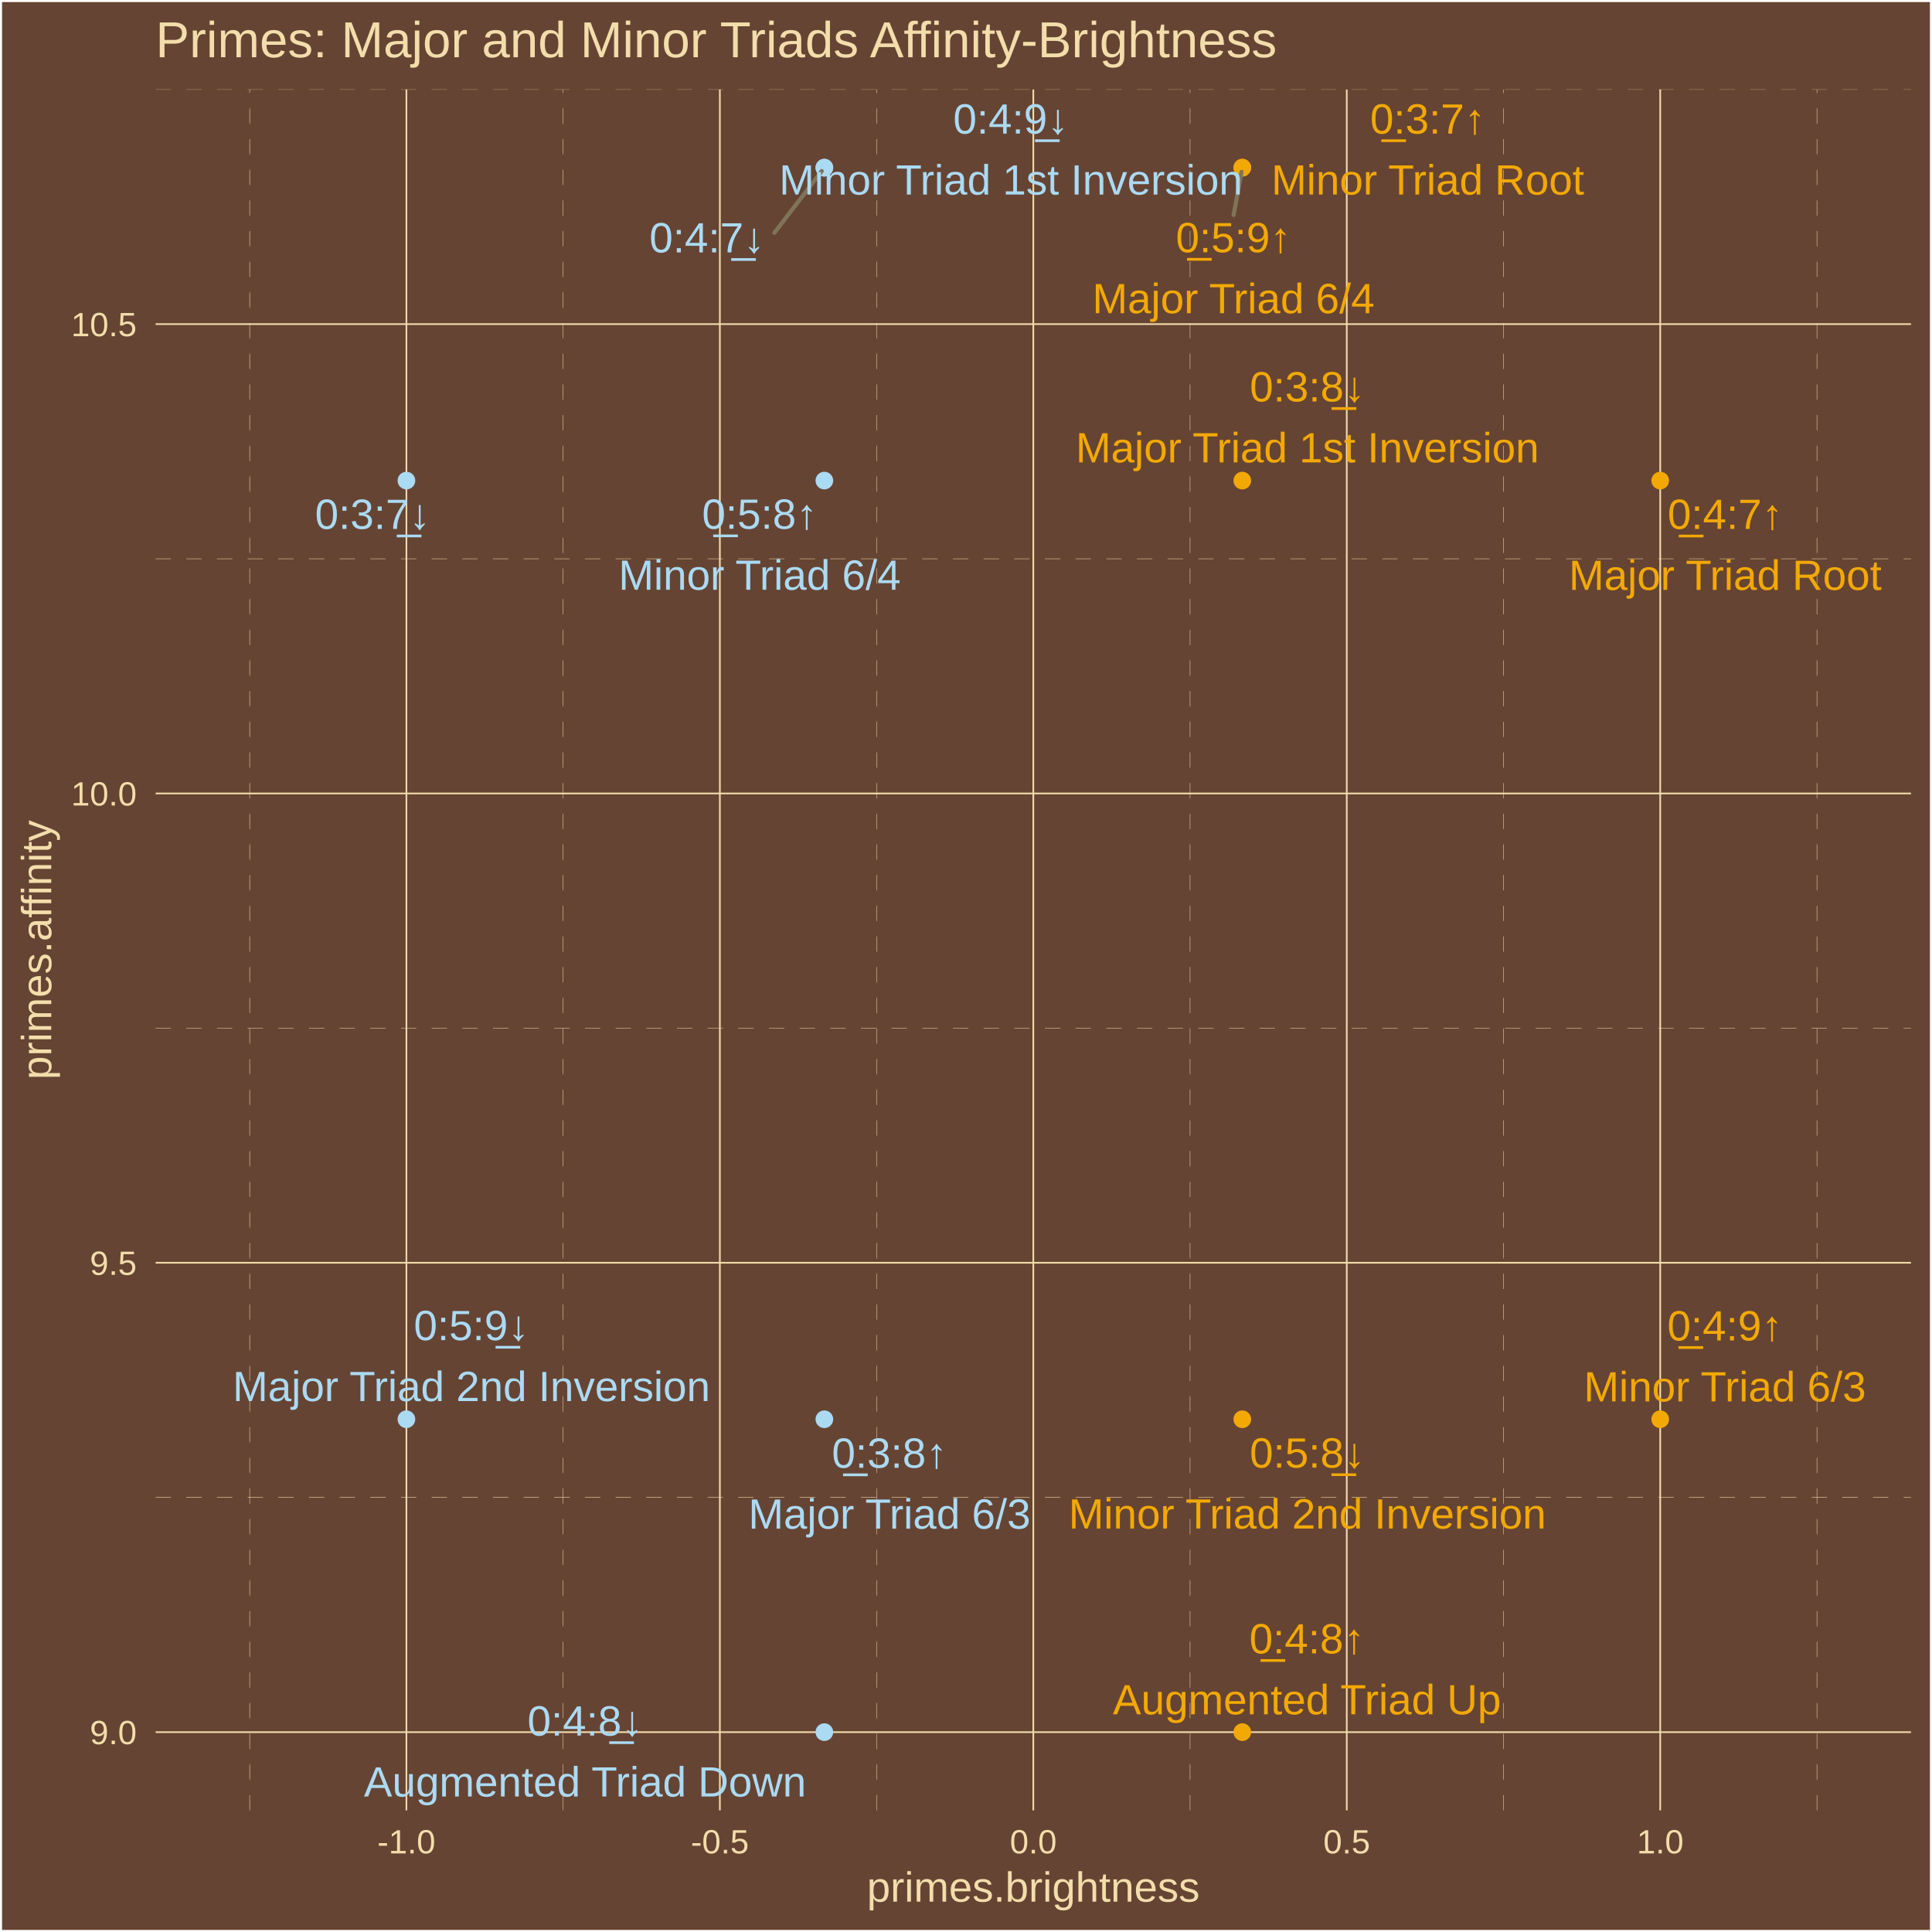
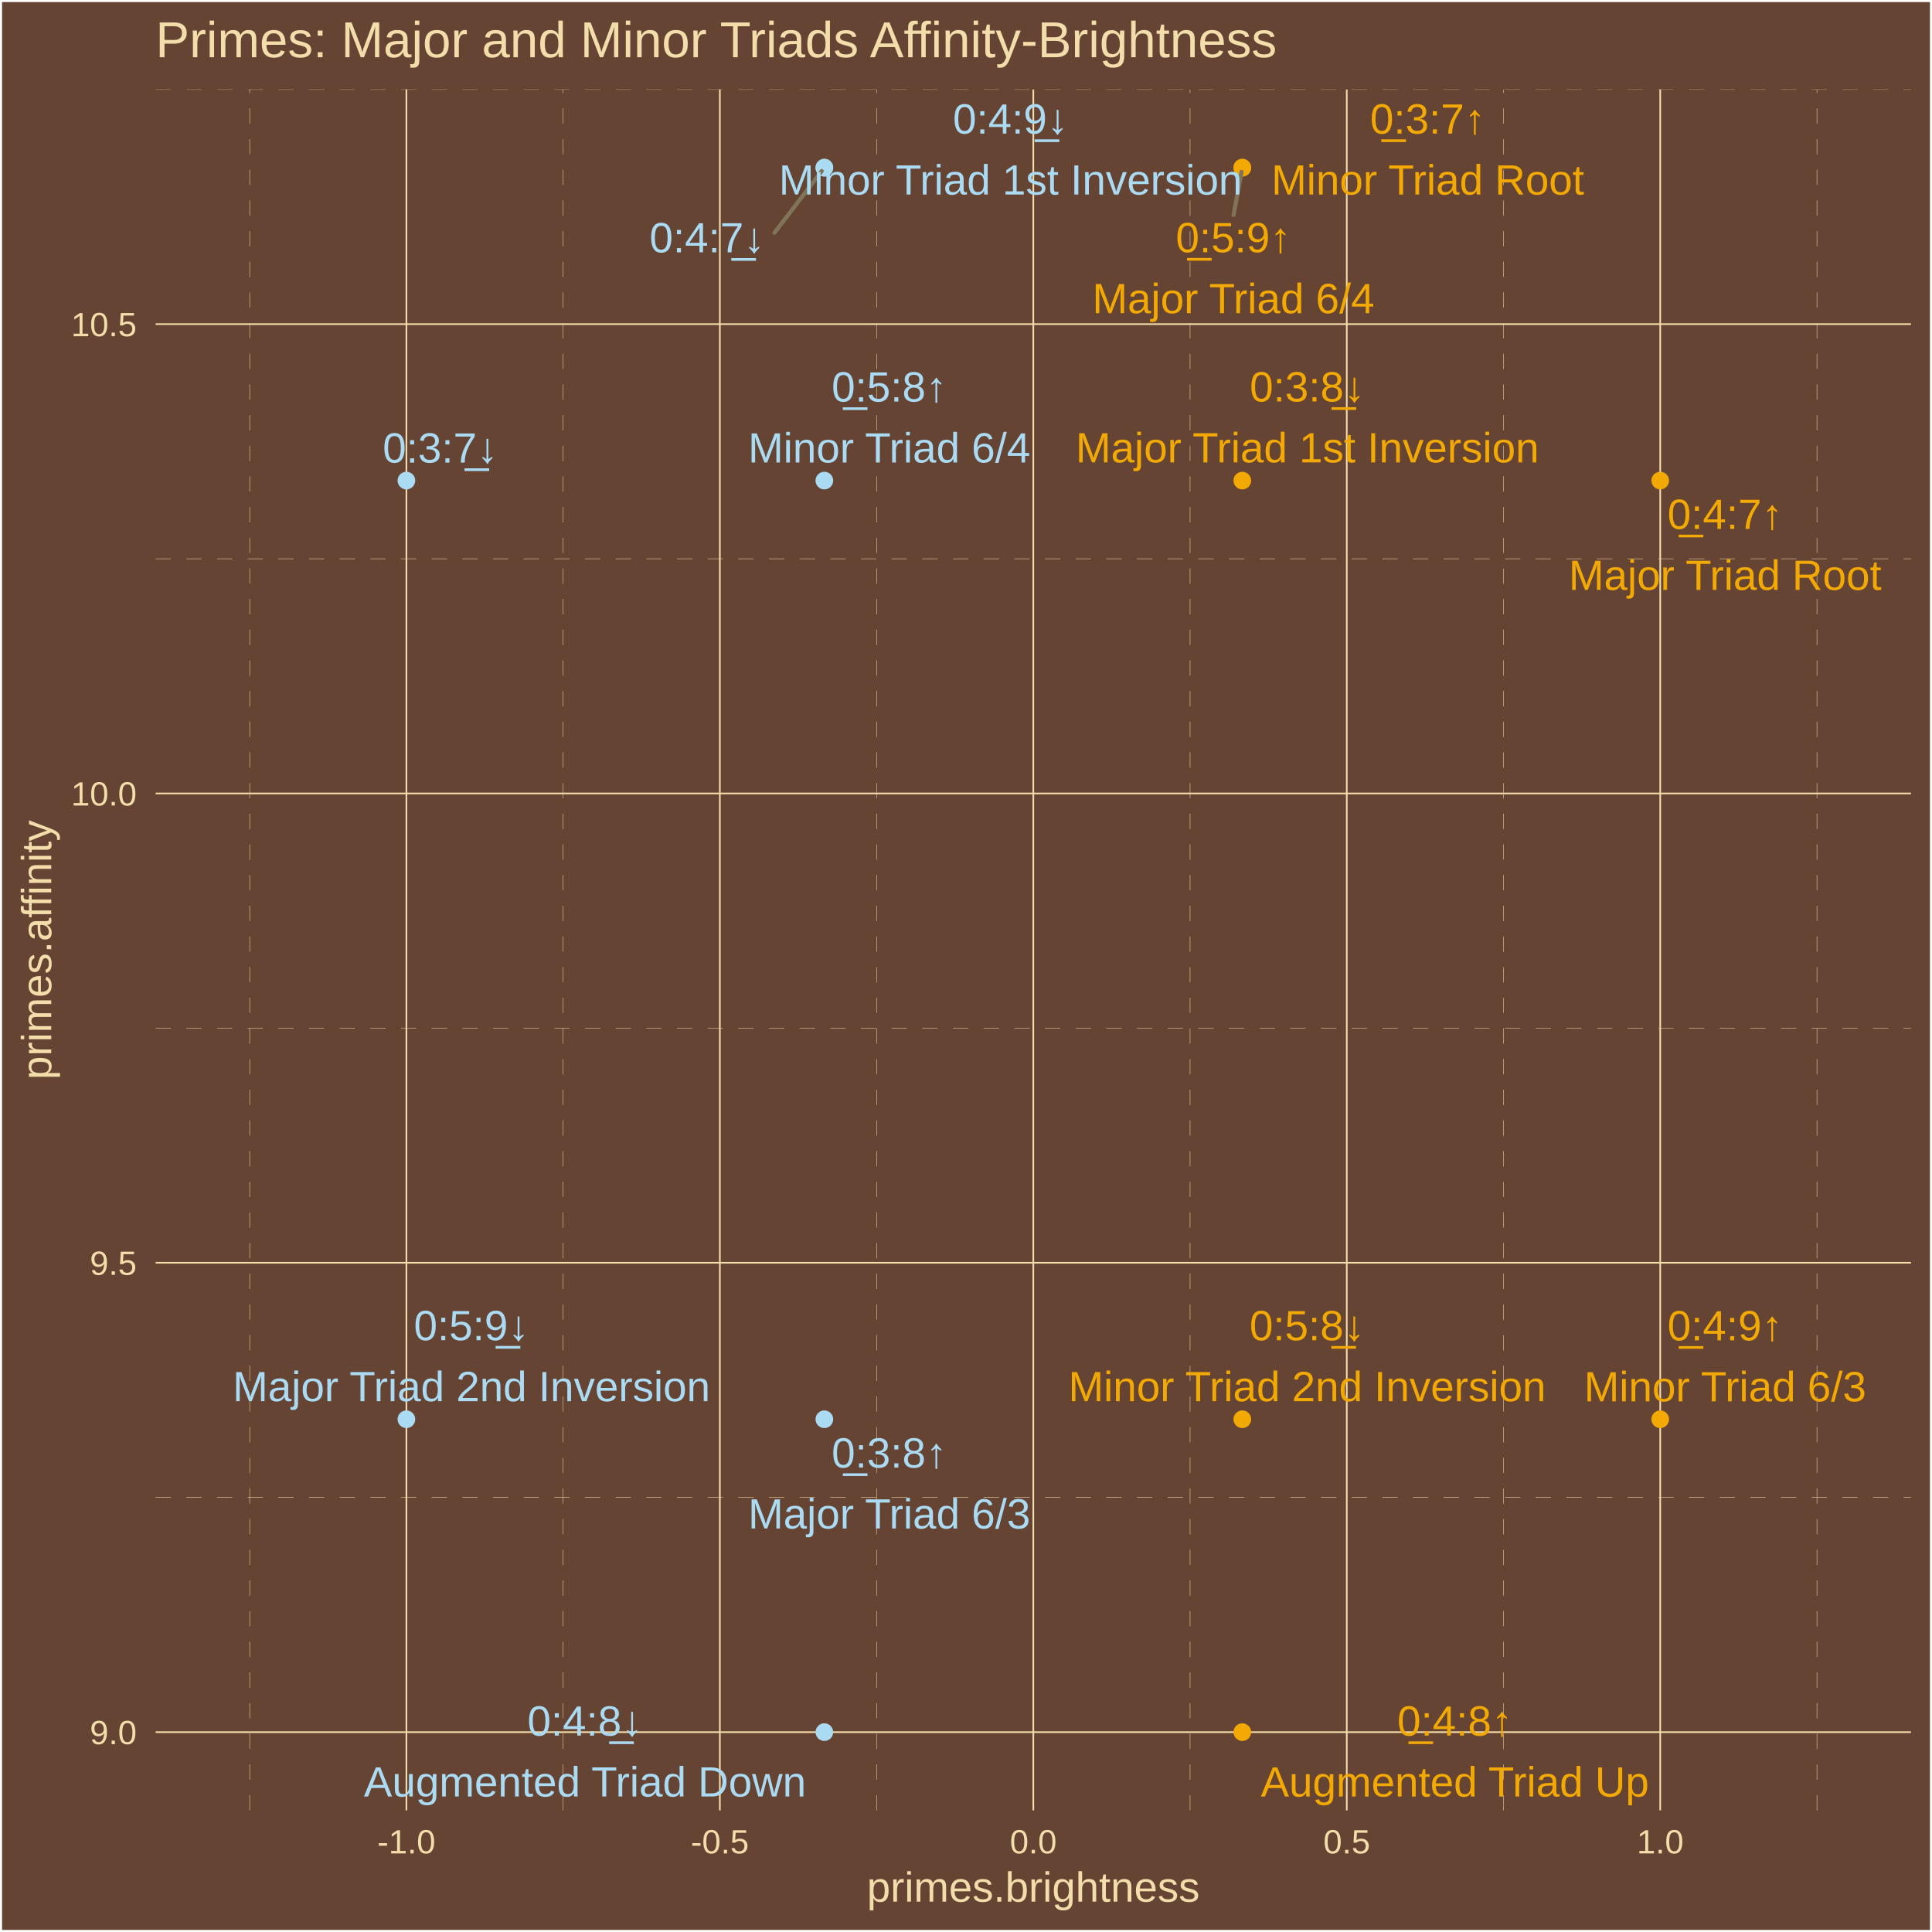
<svg xmlns="http://www.w3.org/2000/svg" class="svglite" width="504.00pt" height="504.00pt" viewBox="0 0 504.00 504.00">
  <defs>
    <style type="text/css">
    .svglite line, .svglite polyline, .svglite polygon, .svglite path, .svglite rect, .svglite circle {
      fill: none;
      stroke: #000000;
      stroke-linecap: round;
      stroke-linejoin: round;
      stroke-miterlimit: 10.00;
    }
    .svglite text {
      white-space: pre;
    }
  </style>
  </defs>
  <rect width="100%" height="100%" style="stroke: none; fill: #664433;" />
  <defs>
    <clipPath id="cpMC4wMHw1MDQuMDB8MC4wMHw1MDQuMDA=">
      <rect x="0.00" y="0.00" width="504.00" height="504.00" />
    </clipPath>
  </defs>
  <g clip-path="url(#cpMC4wMHw1MDQuMDB8MC4wMHw1MDQuMDA=)">
    <rect x="0.00" y="-0" width="504.00" height="504.00" style="stroke-width: 1.07; stroke: #FFFFFF; fill: #664433;" />
  </g>
  <defs>
    <clipPath id="cpNDAuNjB8NDk4LjUyfDIzLjM0fDQ3Mi4yNw==">
      <rect x="40.60" y="23.34" width="457.92" height="448.93" />
    </clipPath>
  </defs>
  <g clip-path="url(#cpNDAuNjB8NDk4LjUyfDIzLjM0fDQ3Mi4yNw==)">
    <rect x="40.60" y="23.34" width="457.92" height="448.93" style="stroke-width: 1.07; stroke: none; fill: #664433;" />
    <polyline points="40.60,390.64 498.52,390.64 " style="stroke-width: 0.11; stroke: #F3DDAB; stroke-dasharray: 4.00,4.00; stroke-linecap: butt;" />
    <polyline points="40.60,268.21 498.52,268.21 " style="stroke-width: 0.11; stroke: #F3DDAB; stroke-dasharray: 4.00,4.00; stroke-linecap: butt;" />
    <polyline points="40.60,145.77 498.52,145.77 " style="stroke-width: 0.11; stroke: #F3DDAB; stroke-dasharray: 4.00,4.00; stroke-linecap: butt;" />
    <polyline points="40.60,23.34 498.52,23.34 " style="stroke-width: 0.11; stroke: #F3DDAB; stroke-dasharray: 4.00,4.00; stroke-linecap: butt;" />
    <polyline points="65.14,472.27 65.14,23.34 " style="stroke-width: 0.11; stroke: #F3DDAB; stroke-dasharray: 4.00,4.00; stroke-linecap: butt;" />
    <polyline points="146.91,472.27 146.91,23.34 " style="stroke-width: 0.11; stroke: #F3DDAB; stroke-dasharray: 4.00,4.00; stroke-linecap: butt;" />
    <polyline points="228.68,472.27 228.68,23.34 " style="stroke-width: 0.11; stroke: #F3DDAB; stroke-dasharray: 4.00,4.00; stroke-linecap: butt;" />
    <polyline points="310.45,472.27 310.45,23.34 " style="stroke-width: 0.11; stroke: #F3DDAB; stroke-dasharray: 4.00,4.00; stroke-linecap: butt;" />
    <polyline points="392.22,472.27 392.22,23.34 " style="stroke-width: 0.11; stroke: #F3DDAB; stroke-dasharray: 4.00,4.00; stroke-linecap: butt;" />
    <polyline points="473.99,472.27 473.99,23.34 " style="stroke-width: 0.11; stroke: #F3DDAB; stroke-dasharray: 4.00,4.00; stroke-linecap: butt;" />
    <polyline points="40.60,451.86 498.52,451.86 " style="stroke-width: 0.43; stroke: #F3DDAB; stroke-linecap: butt;" />
    <polyline points="40.60,329.42 498.52,329.42 " style="stroke-width: 0.43; stroke: #F3DDAB; stroke-linecap: butt;" />
    <polyline points="40.60,206.99 498.52,206.99 " style="stroke-width: 0.43; stroke: #F3DDAB; stroke-linecap: butt;" />
    <polyline points="40.60,84.55 498.52,84.55 " style="stroke-width: 0.43; stroke: #F3DDAB; stroke-linecap: butt;" />
    <polyline points="106.02,472.27 106.02,23.34 " style="stroke-width: 0.43; stroke: #F3DDAB; stroke-linecap: butt;" />
    <polyline points="187.79,472.27 187.79,23.34 " style="stroke-width: 0.43; stroke: #F3DDAB; stroke-linecap: butt;" />
    <polyline points="269.56,472.27 269.56,23.34 " style="stroke-width: 0.43; stroke: #F3DDAB; stroke-linecap: butt;" />
    <polyline points="351.33,472.27 351.33,23.34 " style="stroke-width: 0.43; stroke: #F3DDAB; stroke-linecap: butt;" />
    <polyline points="433.10,472.27 433.10,23.34 " style="stroke-width: 0.43; stroke: #F3DDAB; stroke-linecap: butt;" />
    <circle cx="433.10" cy="125.37" r="1.95" style="stroke-width: 0.71; stroke: #F3A904; fill: #F3A904;" />
    <circle cx="215.05" cy="43.74" r="1.95" style="stroke-width: 0.71; stroke: #ABDAF3; fill: #ABDAF3;" />
    <circle cx="215.05" cy="370.24" r="1.95" style="stroke-width: 0.71; stroke: #ABDAF3; fill: #ABDAF3;" />
    <circle cx="324.08" cy="125.37" r="1.95" style="stroke-width: 0.71; stroke: #F3A904; fill: #F3A904;" />
    <circle cx="324.08" cy="43.74" r="1.95" style="stroke-width: 0.71; stroke: #F3A904; fill: #F3A904;" />
    <circle cx="106.02" cy="370.24" r="1.95" style="stroke-width: 0.71; stroke: #ABDAF3; fill: #ABDAF3;" />
    <circle cx="324.08" cy="451.86" r="1.95" style="stroke-width: 0.71; stroke: #F3A904; fill: #F3A904;" />
    <circle cx="215.05" cy="451.86" r="1.95" style="stroke-width: 0.71; stroke: #ABDAF3; fill: #ABDAF3;" />
    <circle cx="324.08" cy="43.74" r="1.95" style="stroke-width: 0.71; stroke: #F3A904; fill: #F3A904;" />
    <circle cx="106.02" cy="125.37" r="1.95" style="stroke-width: 0.71; stroke: #ABDAF3; fill: #ABDAF3;" />
    <circle cx="433.10" cy="370.24" r="1.95" style="stroke-width: 0.71; stroke: #F3A904; fill: #F3A904;" />
    <circle cx="215.05" cy="43.74" r="1.95" style="stroke-width: 0.71; stroke: #ABDAF3; fill: #ABDAF3;" />
    <circle cx="215.05" cy="125.37" r="1.95" style="stroke-width: 0.71; stroke: #ABDAF3; fill: #ABDAF3;" />
    <circle cx="324.08" cy="370.24" r="1.95" style="stroke-width: 0.71; stroke: #F3A904; fill: #F3A904;" />
-     <line x1="202.00" y1="60.75" x2="214.37" y2="44.62" style="stroke-width: 1.07; stroke: #7F745A;" />
-     <line x1="321.81" y1="56.09" x2="323.88" y2="44.83" style="stroke-width: 1.07; stroke: #7F745A;" />
-     <text x="450.06" y="137.98" text-anchor="middle" style="font-size: 11.04px;fill: #F3A904; font-family: &quot;Arial&quot;;" textLength="31.53px" lengthAdjust="spacingAndGlyphs">0̲:4:7↑</text>
-     <text x="450.06" y="153.88" text-anchor="middle" style="font-size: 11.04px;fill: #F3A904; font-family: &quot;Arial&quot;;" textLength="82.14px" lengthAdjust="spacingAndGlyphs">Major Triad Root</text>
-     <text x="184.44" y="65.84" text-anchor="middle" style="font-size: 11.04px;fill: #ABDAF3; font-family: &quot;Arial&quot;;" textLength="31.53px" lengthAdjust="spacingAndGlyphs">0:4:7̲↓</text>
-     <text x="232.04" y="382.89" text-anchor="middle" style="font-size: 11.04px;fill: #ABDAF3; font-family: &quot;Arial&quot;;" textLength="31.53px" lengthAdjust="spacingAndGlyphs">0̲:3:8↑</text>
-     <text x="232.04" y="398.78" text-anchor="middle" style="font-size: 11.04px;fill: #ABDAF3; font-family: &quot;Arial&quot;;" textLength="74.17px" lengthAdjust="spacingAndGlyphs">Major Triad 6/3</text>
-     <text x="341.06" y="104.72" text-anchor="middle" style="font-size: 11.04px;fill: #F3A904; font-family: &quot;Arial&quot;;" textLength="31.53px" lengthAdjust="spacingAndGlyphs">0:3:8̲↓</text>
-     <text x="341.06" y="120.62" text-anchor="middle" style="font-size: 11.04px;fill: #F3A904; font-family: &quot;Arial&quot;;" textLength="121.38px" lengthAdjust="spacingAndGlyphs">Major Triad 1st Inversion</text>
-     <text x="321.77" y="65.80" text-anchor="middle" style="font-size: 11.04px;fill: #F3A904; font-family: &quot;Arial&quot;;" textLength="31.53px" lengthAdjust="spacingAndGlyphs">0̲:5:9↑</text>
-     <text x="321.77" y="81.70" text-anchor="middle" style="font-size: 11.04px;fill: #F3A904; font-family: &quot;Arial&quot;;" textLength="74.17px" lengthAdjust="spacingAndGlyphs">Major Triad 6/4</text>
-     <text x="122.98" y="349.60" text-anchor="middle" style="font-size: 11.04px;fill: #ABDAF3; font-family: &quot;Arial&quot;;" textLength="31.53px" lengthAdjust="spacingAndGlyphs">0:5:9̲↓</text>
-     <text x="122.98" y="365.50" text-anchor="middle" style="font-size: 11.04px;fill: #ABDAF3; font-family: &quot;Arial&quot;;" textLength="125.06px" lengthAdjust="spacingAndGlyphs">Major Triad 2nd Inversion</text>
-     <text x="340.95" y="431.32" text-anchor="middle" style="font-size: 11.04px;fill: #F3A904; font-family: &quot;Arial&quot;;" textLength="31.53px" lengthAdjust="spacingAndGlyphs">0̲:4:8↑</text>
-     <text x="340.95" y="447.21" text-anchor="middle" style="font-size: 11.04px;fill: #F3A904; font-family: &quot;Arial&quot;;" textLength="101.78px" lengthAdjust="spacingAndGlyphs">Augmented Triad Up</text>
-     <text x="152.63" y="452.76" text-anchor="middle" style="font-size: 11.04px;fill: #ABDAF3; font-family: &quot;Arial&quot;;" textLength="31.53px" lengthAdjust="spacingAndGlyphs">0:4:8̲↓</text>
-     <text x="152.63" y="468.66" text-anchor="middle" style="font-size: 11.04px;fill: #ABDAF3; font-family: &quot;Arial&quot;;" textLength="115.88px" lengthAdjust="spacingAndGlyphs">Augmented Triad Down</text>
+     <line x1="202.03" y1="60.73" x2="214.37" y2="44.62" style="stroke-width: 1.07; stroke: #7F745A;" />
+     <line x1="321.80" y1="56.09" x2="323.88" y2="44.83" style="stroke-width: 1.07; stroke: #7F745A;" />
+     <text x="450.03" y="137.98" text-anchor="middle" style="font-size: 11.04px;fill: #F3A904; font-family: &quot;Arial&quot;;" textLength="31.53px" lengthAdjust="spacingAndGlyphs">0̲:4:7↑</text>
+     <text x="450.03" y="153.88" text-anchor="middle" style="font-size: 11.04px;fill: #F3A904; font-family: &quot;Arial&quot;;" textLength="82.14px" lengthAdjust="spacingAndGlyphs">Major Triad Root</text>
+     <text x="184.47" y="65.83" text-anchor="middle" style="font-size: 11.04px;fill: #ABDAF3; font-family: &quot;Arial&quot;;" textLength="31.53px" lengthAdjust="spacingAndGlyphs">0:4:7̲↓</text>
+     <text x="231.98" y="382.84" text-anchor="middle" style="font-size: 11.04px;fill: #ABDAF3; font-family: &quot;Arial&quot;;" textLength="31.53px" lengthAdjust="spacingAndGlyphs">0̲:3:8↑</text>
+     <text x="231.98" y="398.74" text-anchor="middle" style="font-size: 11.04px;fill: #ABDAF3; font-family: &quot;Arial&quot;;" textLength="74.17px" lengthAdjust="spacingAndGlyphs">Major Triad 6/3</text>
+     <text x="341.05" y="104.73" text-anchor="middle" style="font-size: 11.04px;fill: #F3A904; font-family: &quot;Arial&quot;;" textLength="31.53px" lengthAdjust="spacingAndGlyphs">0:3:8̲↓</text>
+     <text x="341.05" y="120.62" text-anchor="middle" style="font-size: 11.04px;fill: #F3A904; font-family: &quot;Arial&quot;;" textLength="121.38px" lengthAdjust="spacingAndGlyphs">Major Triad 1st Inversion</text>
+     <text x="321.76" y="65.80" text-anchor="middle" style="font-size: 11.04px;fill: #F3A904; font-family: &quot;Arial&quot;;" textLength="31.53px" lengthAdjust="spacingAndGlyphs">0̲:5:9↑</text>
+     <text x="321.76" y="81.70" text-anchor="middle" style="font-size: 11.04px;fill: #F3A904; font-family: &quot;Arial&quot;;" textLength="74.17px" lengthAdjust="spacingAndGlyphs">Major Triad 6/4</text>
+     <text x="122.99" y="349.62" text-anchor="middle" style="font-size: 11.04px;fill: #ABDAF3; font-family: &quot;Arial&quot;;" textLength="31.53px" lengthAdjust="spacingAndGlyphs">0:5:9̲↓</text>
+     <text x="122.99" y="365.52" text-anchor="middle" style="font-size: 11.04px;fill: #ABDAF3; font-family: &quot;Arial&quot;;" textLength="125.06px" lengthAdjust="spacingAndGlyphs">Major Triad 2nd Inversion</text>
+     <text x="379.54" y="452.77" text-anchor="middle" style="font-size: 11.04px;fill: #F3A904; font-family: &quot;Arial&quot;;" textLength="31.53px" lengthAdjust="spacingAndGlyphs">0̲:4:8↑</text>
+     <text x="379.54" y="468.67" text-anchor="middle" style="font-size: 11.04px;fill: #F3A904; font-family: &quot;Arial&quot;;" textLength="101.78px" lengthAdjust="spacingAndGlyphs">Augmented Triad Up</text>
+     <text x="152.61" y="452.77" text-anchor="middle" style="font-size: 11.04px;fill: #ABDAF3; font-family: &quot;Arial&quot;;" textLength="31.53px" lengthAdjust="spacingAndGlyphs">0:4:8̲↓</text>
+     <text x="152.61" y="468.66" text-anchor="middle" style="font-size: 11.04px;fill: #ABDAF3; font-family: &quot;Arial&quot;;" textLength="115.88px" lengthAdjust="spacingAndGlyphs">Augmented Triad Down</text>
    <text x="372.46" y="34.85" text-anchor="middle" style="font-size: 11.04px;fill: #F3A904; font-family: &quot;Arial&quot;;" textLength="31.53px" lengthAdjust="spacingAndGlyphs">0̲:3:7↑</text>
    <text x="372.46" y="50.75" text-anchor="middle" style="font-size: 11.04px;fill: #F3A904; font-family: &quot;Arial&quot;;" textLength="82.14px" lengthAdjust="spacingAndGlyphs">Minor Triad Root</text>
-     <text x="97.21" y="137.97" text-anchor="middle" style="font-size: 11.04px;fill: #ABDAF3; font-family: &quot;Arial&quot;;" textLength="31.53px" lengthAdjust="spacingAndGlyphs">0:3:7̲↓</text>
-     <text x="449.98" y="349.68" text-anchor="middle" style="font-size: 11.04px;fill: #F3A904; font-family: &quot;Arial&quot;;" textLength="31.53px" lengthAdjust="spacingAndGlyphs">0̲:4:9↑</text>
-     <text x="449.98" y="365.58" text-anchor="middle" style="font-size: 11.04px;fill: #F3A904; font-family: &quot;Arial&quot;;" textLength="74.17px" lengthAdjust="spacingAndGlyphs">Minor Triad 6/3</text>
-     <text x="263.69" y="34.85" text-anchor="middle" style="font-size: 11.04px;fill: #ABDAF3; font-family: &quot;Arial&quot;;" textLength="31.53px" lengthAdjust="spacingAndGlyphs">0:4:9̲↓</text>
-     <text x="263.69" y="50.75" text-anchor="middle" style="font-size: 11.04px;fill: #ABDAF3; font-family: &quot;Arial&quot;;" textLength="121.38px" lengthAdjust="spacingAndGlyphs">Minor Triad 1st Inversion</text>
-     <text x="198.17" y="137.94" text-anchor="middle" style="font-size: 11.04px;fill: #ABDAF3; font-family: &quot;Arial&quot;;" textLength="31.53px" lengthAdjust="spacingAndGlyphs">0̲:5:8↑</text>
-     <text x="198.17" y="153.84" text-anchor="middle" style="font-size: 11.04px;fill: #ABDAF3; font-family: &quot;Arial&quot;;" textLength="74.17px" lengthAdjust="spacingAndGlyphs">Minor Triad 6/4</text>
-     <text x="341.04" y="382.85" text-anchor="middle" style="font-size: 11.04px;fill: #F3A904; font-family: &quot;Arial&quot;;" textLength="31.53px" lengthAdjust="spacingAndGlyphs">0:5:8̲↓</text>
-     <text x="341.04" y="398.75" text-anchor="middle" style="font-size: 11.04px;fill: #F3A904; font-family: &quot;Arial&quot;;" textLength="125.06px" lengthAdjust="spacingAndGlyphs">Minor Triad 2nd Inversion</text>
+     <text x="114.87" y="120.67" text-anchor="middle" style="font-size: 11.04px;fill: #ABDAF3; font-family: &quot;Arial&quot;;" textLength="31.53px" lengthAdjust="spacingAndGlyphs">0:3:7̲↓</text>
+     <text x="450.03" y="349.66" text-anchor="middle" style="font-size: 11.04px;fill: #F3A904; font-family: &quot;Arial&quot;;" textLength="31.53px" lengthAdjust="spacingAndGlyphs">0̲:4:9↑</text>
+     <text x="450.03" y="365.56" text-anchor="middle" style="font-size: 11.04px;fill: #F3A904; font-family: &quot;Arial&quot;;" textLength="74.17px" lengthAdjust="spacingAndGlyphs">Minor Triad 6/3</text>
+     <text x="263.61" y="34.85" text-anchor="middle" style="font-size: 11.04px;fill: #ABDAF3; font-family: &quot;Arial&quot;;" textLength="31.53px" lengthAdjust="spacingAndGlyphs">0:4:9̲↓</text>
+     <text x="263.61" y="50.75" text-anchor="middle" style="font-size: 11.04px;fill: #ABDAF3; font-family: &quot;Arial&quot;;" textLength="121.38px" lengthAdjust="spacingAndGlyphs">Minor Triad 1st Inversion</text>
+     <text x="231.98" y="104.75" text-anchor="middle" style="font-size: 11.04px;fill: #ABDAF3; font-family: &quot;Arial&quot;;" textLength="31.53px" lengthAdjust="spacingAndGlyphs">0̲:5:8↑</text>
+     <text x="231.98" y="120.65" text-anchor="middle" style="font-size: 11.04px;fill: #ABDAF3; font-family: &quot;Arial&quot;;" textLength="74.17px" lengthAdjust="spacingAndGlyphs">Minor Triad 6/4</text>
+     <text x="341.00" y="349.63" text-anchor="middle" style="font-size: 11.04px;fill: #F3A904; font-family: &quot;Arial&quot;;" textLength="31.53px" lengthAdjust="spacingAndGlyphs">0:5:8̲↓</text>
+     <text x="341.00" y="365.53" text-anchor="middle" style="font-size: 11.04px;fill: #F3A904; font-family: &quot;Arial&quot;;" textLength="125.06px" lengthAdjust="spacingAndGlyphs">Minor Triad 2nd Inversion</text>
  </g>
  <g clip-path="url(#cpMC4wMHw1MDQuMDB8MC4wMHw1MDQuMDA=)">
    <text x="35.67" y="455.01" text-anchor="end" style="font-size: 8.80px;fill: #F3DDAB; font-family: &quot;Arial&quot;;" textLength="12.23px" lengthAdjust="spacingAndGlyphs">9.0</text>
    <text x="35.67" y="332.58" text-anchor="end" style="font-size: 8.80px;fill: #F3DDAB; font-family: &quot;Arial&quot;;" textLength="12.23px" lengthAdjust="spacingAndGlyphs">9.5</text>
    <text x="35.67" y="210.14" text-anchor="end" style="font-size: 8.80px;fill: #F3DDAB; font-family: &quot;Arial&quot;;" textLength="17.13px" lengthAdjust="spacingAndGlyphs">10.0</text>
    <text x="35.67" y="87.71" text-anchor="end" style="font-size: 8.80px;fill: #F3DDAB; font-family: &quot;Arial&quot;;" textLength="17.13px" lengthAdjust="spacingAndGlyphs">10.5</text>
    <text x="106.02" y="483.50" text-anchor="middle" style="font-size: 8.80px;fill: #F3DDAB; font-family: &quot;Arial&quot;;" textLength="15.16px" lengthAdjust="spacingAndGlyphs">-1.0</text>
    <text x="187.79" y="483.50" text-anchor="middle" style="font-size: 8.80px;fill: #F3DDAB; font-family: &quot;Arial&quot;;" textLength="15.16px" lengthAdjust="spacingAndGlyphs">-0.5</text>
    <text x="269.56" y="483.50" text-anchor="middle" style="font-size: 8.80px;fill: #F3DDAB; font-family: &quot;Arial&quot;;" textLength="12.23px" lengthAdjust="spacingAndGlyphs">0.0</text>
    <text x="351.33" y="483.50" text-anchor="middle" style="font-size: 8.80px;fill: #F3DDAB; font-family: &quot;Arial&quot;;" textLength="12.23px" lengthAdjust="spacingAndGlyphs">0.5</text>
    <text x="433.10" y="483.50" text-anchor="middle" style="font-size: 8.80px;fill: #F3DDAB; font-family: &quot;Arial&quot;;" textLength="12.23px" lengthAdjust="spacingAndGlyphs">1.0</text>
    <text x="269.56" y="496.09" text-anchor="middle" style="font-size: 11.00px;fill: #F3DDAB; font-family: &quot;Arial&quot;;" textLength="86.82px" lengthAdjust="spacingAndGlyphs">primes.brightness</text>
    <text transform="translate(13.37,247.80) rotate(-90)" text-anchor="middle" style="font-size: 11.00px;fill: #F3DDAB; font-family: &quot;Arial&quot;;" textLength="67.85px" lengthAdjust="spacingAndGlyphs">primes.affinity</text>
    <text x="40.60" y="14.94" style="font-size: 13.20px;fill: #F3DDAB; font-family: &quot;Arial&quot;;" textLength="293.95px" lengthAdjust="spacingAndGlyphs">Primes: Major and Minor Triads Affinity-Brightness</text>
  </g>
</svg>
